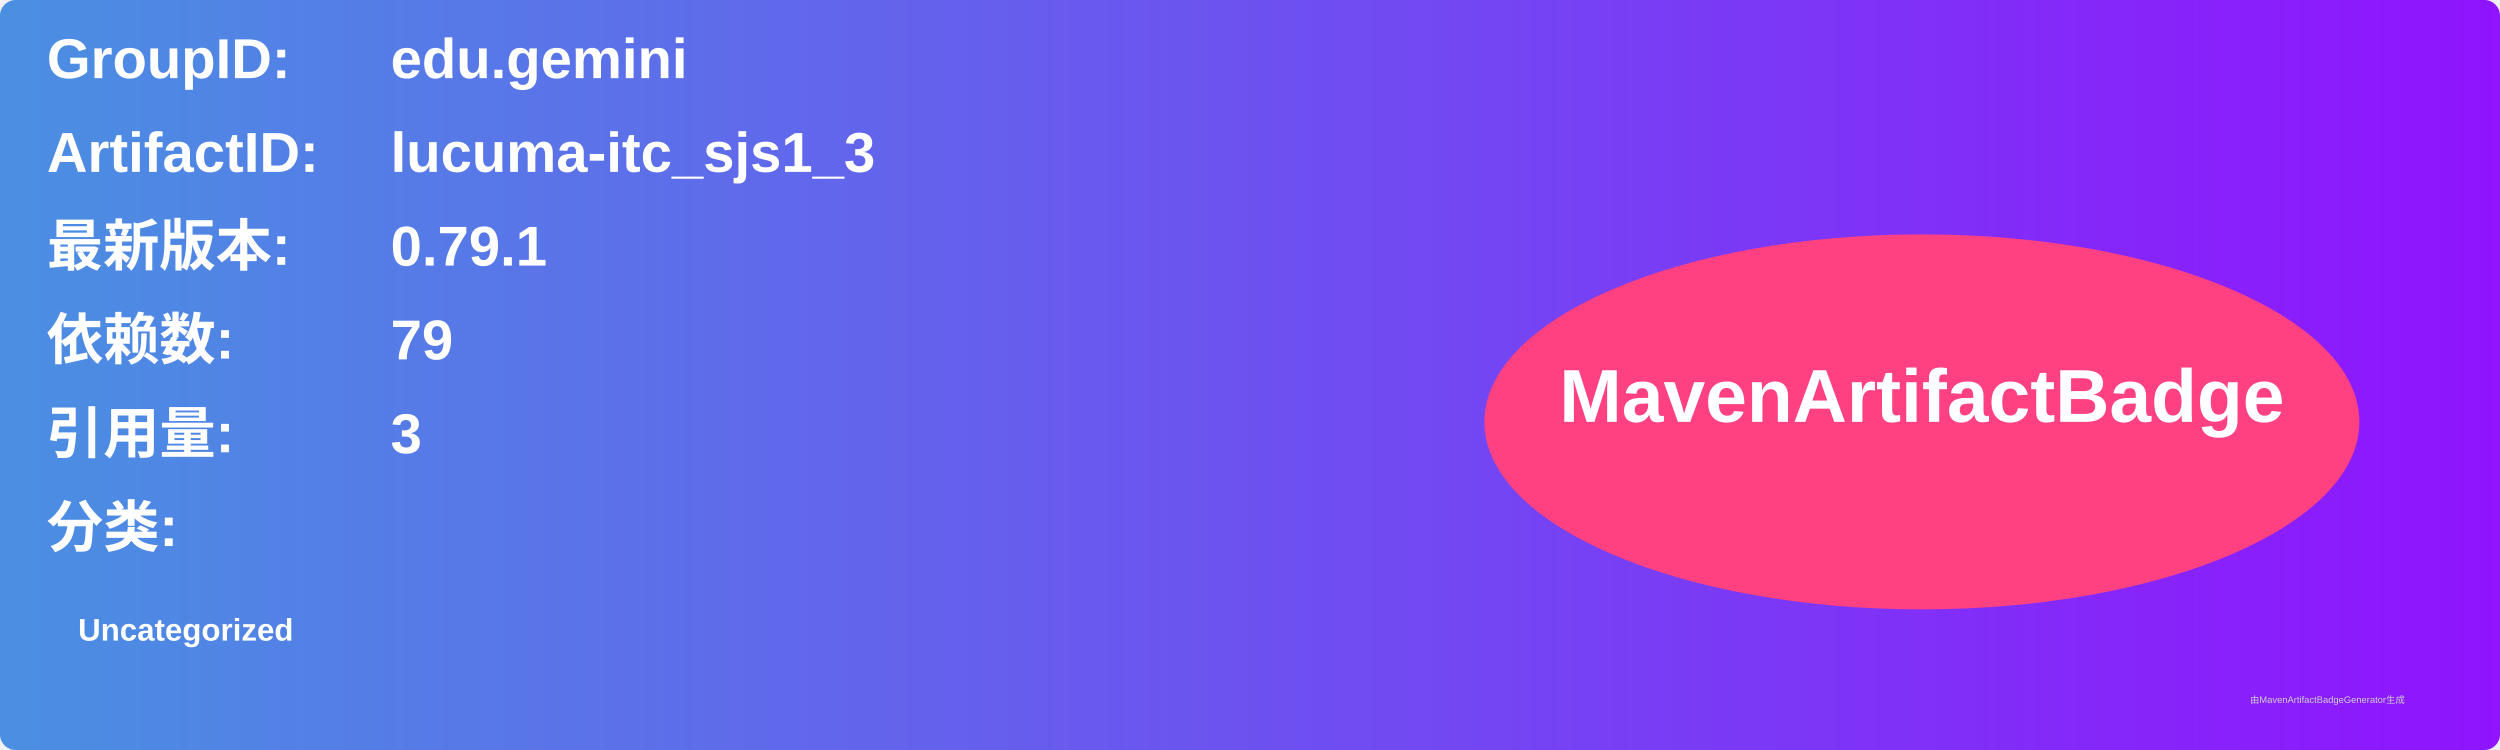
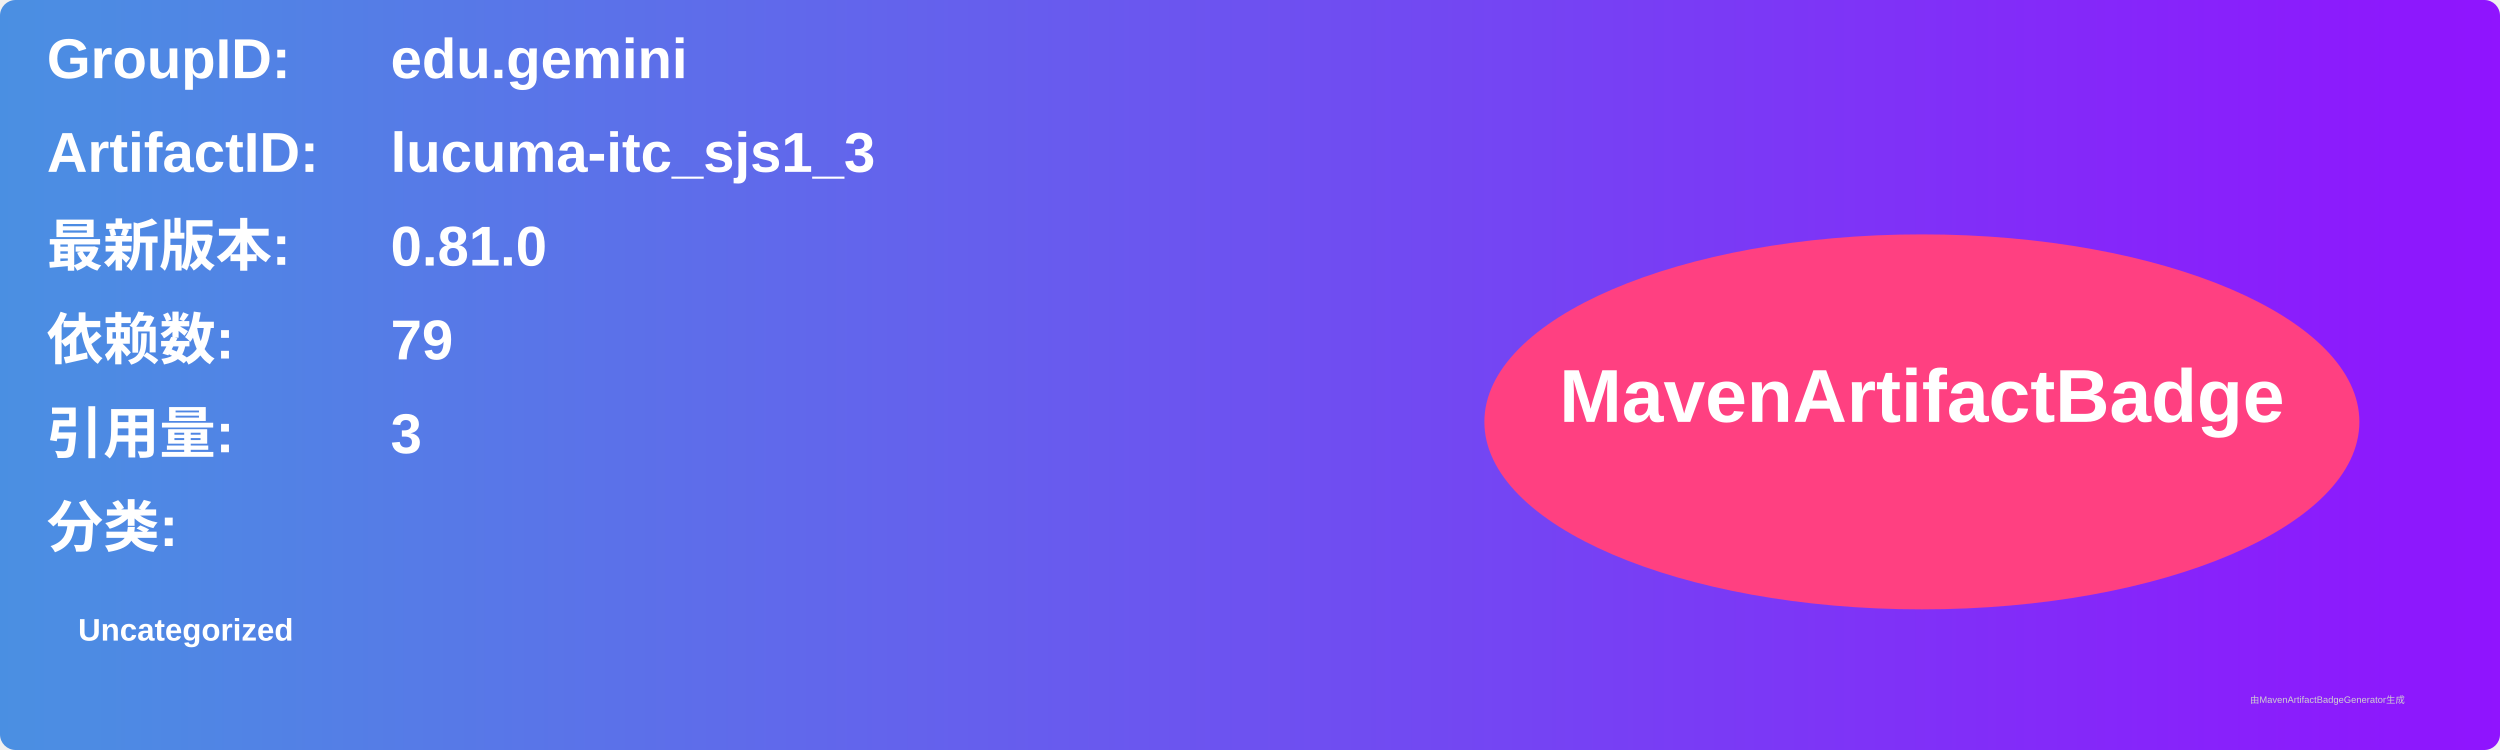
<svg xmlns="http://www.w3.org/2000/svg" width="800" height="240" viewBox="0 0 800 240">
  <linearGradient id="grad" x1="0%" y1="0%" x2="100%" y2="0%">
    <stop offset="0%" stop-color="#4a90e2" />
    <stop offset="100%" stop-color="#9013fe" />
  </linearGradient>
  <rect width="100%" height="100%" rx="5" ry="5" fill="url(#grad)" />
  <g transform="translate(15, 15)">
    <text x="0" y="10" font-family="Arial" font-size="18" fill="white" font-weight="bold" width="260">GroupID:</text>
    <text x="110" y="10" font-family="Arial" font-size="18" fill="white" font-weight="bold" width="460">edu.gemini</text>
    <text x="0" y="40" font-family="Arial" font-size="18" fill="white" font-weight="bold" width="260">ArtifactID:</text>
    <text x="110" y="40" font-family="Arial" font-size="18" fill="white" font-weight="bold" width="460">lucuma-itc_sjs1_3</text>
    <text x="0" y="70" font-family="Arial" font-size="18" fill="white" font-weight="bold">最新版本:</text>
    <text x="110" y="70" font-family="Arial" font-size="18" fill="white" font-weight="bold">
-       <tspan font-weight="bold">0.79.1</tspan>
+       <tspan font-weight="bold">0.81.0</tspan>
    </text>
    <text x="0" y="100" font-family="Arial" font-size="18" fill="white" font-weight="bold">依赖数: </text>
    <text x="110" y="100" font-family="Arial" font-size="18" fill="white">
      <tspan font-weight="bold">79</tspan>
    </text>
    <text x="0" y="130" font-family="Arial" font-size="18" fill="white" font-weight="bold">引用量: </text>
    <text x="110" y="130" font-family="Arial" font-size="18" fill="white">
      <tspan font-weight="bold">3</tspan>
    </text>
    <text x="0" y="160" font-family="Arial" font-size="18" fill="white" font-weight="bold">分类:</text>
    <text x="10" y="190" font-family="Arial" font-size="10" fill="white">
      <tspan font-weight="bold">Uncategorized</tspan>
    </text>
    <ellipse cx="600" cy="120" rx="140" ry="60" fill="#ff4081" />
    <text x="600" y="120" text-anchor="middle" font-family="Arial" font-size="24" fill="white" font-weight="bold">MavenArtifactBadge</text>
  </g>
  <text x="720" y="225" font-family="Arial" font-size="3" fill="#d0d0d0">由MavenArtifactBadgeGenerator生成</text>
</svg>
